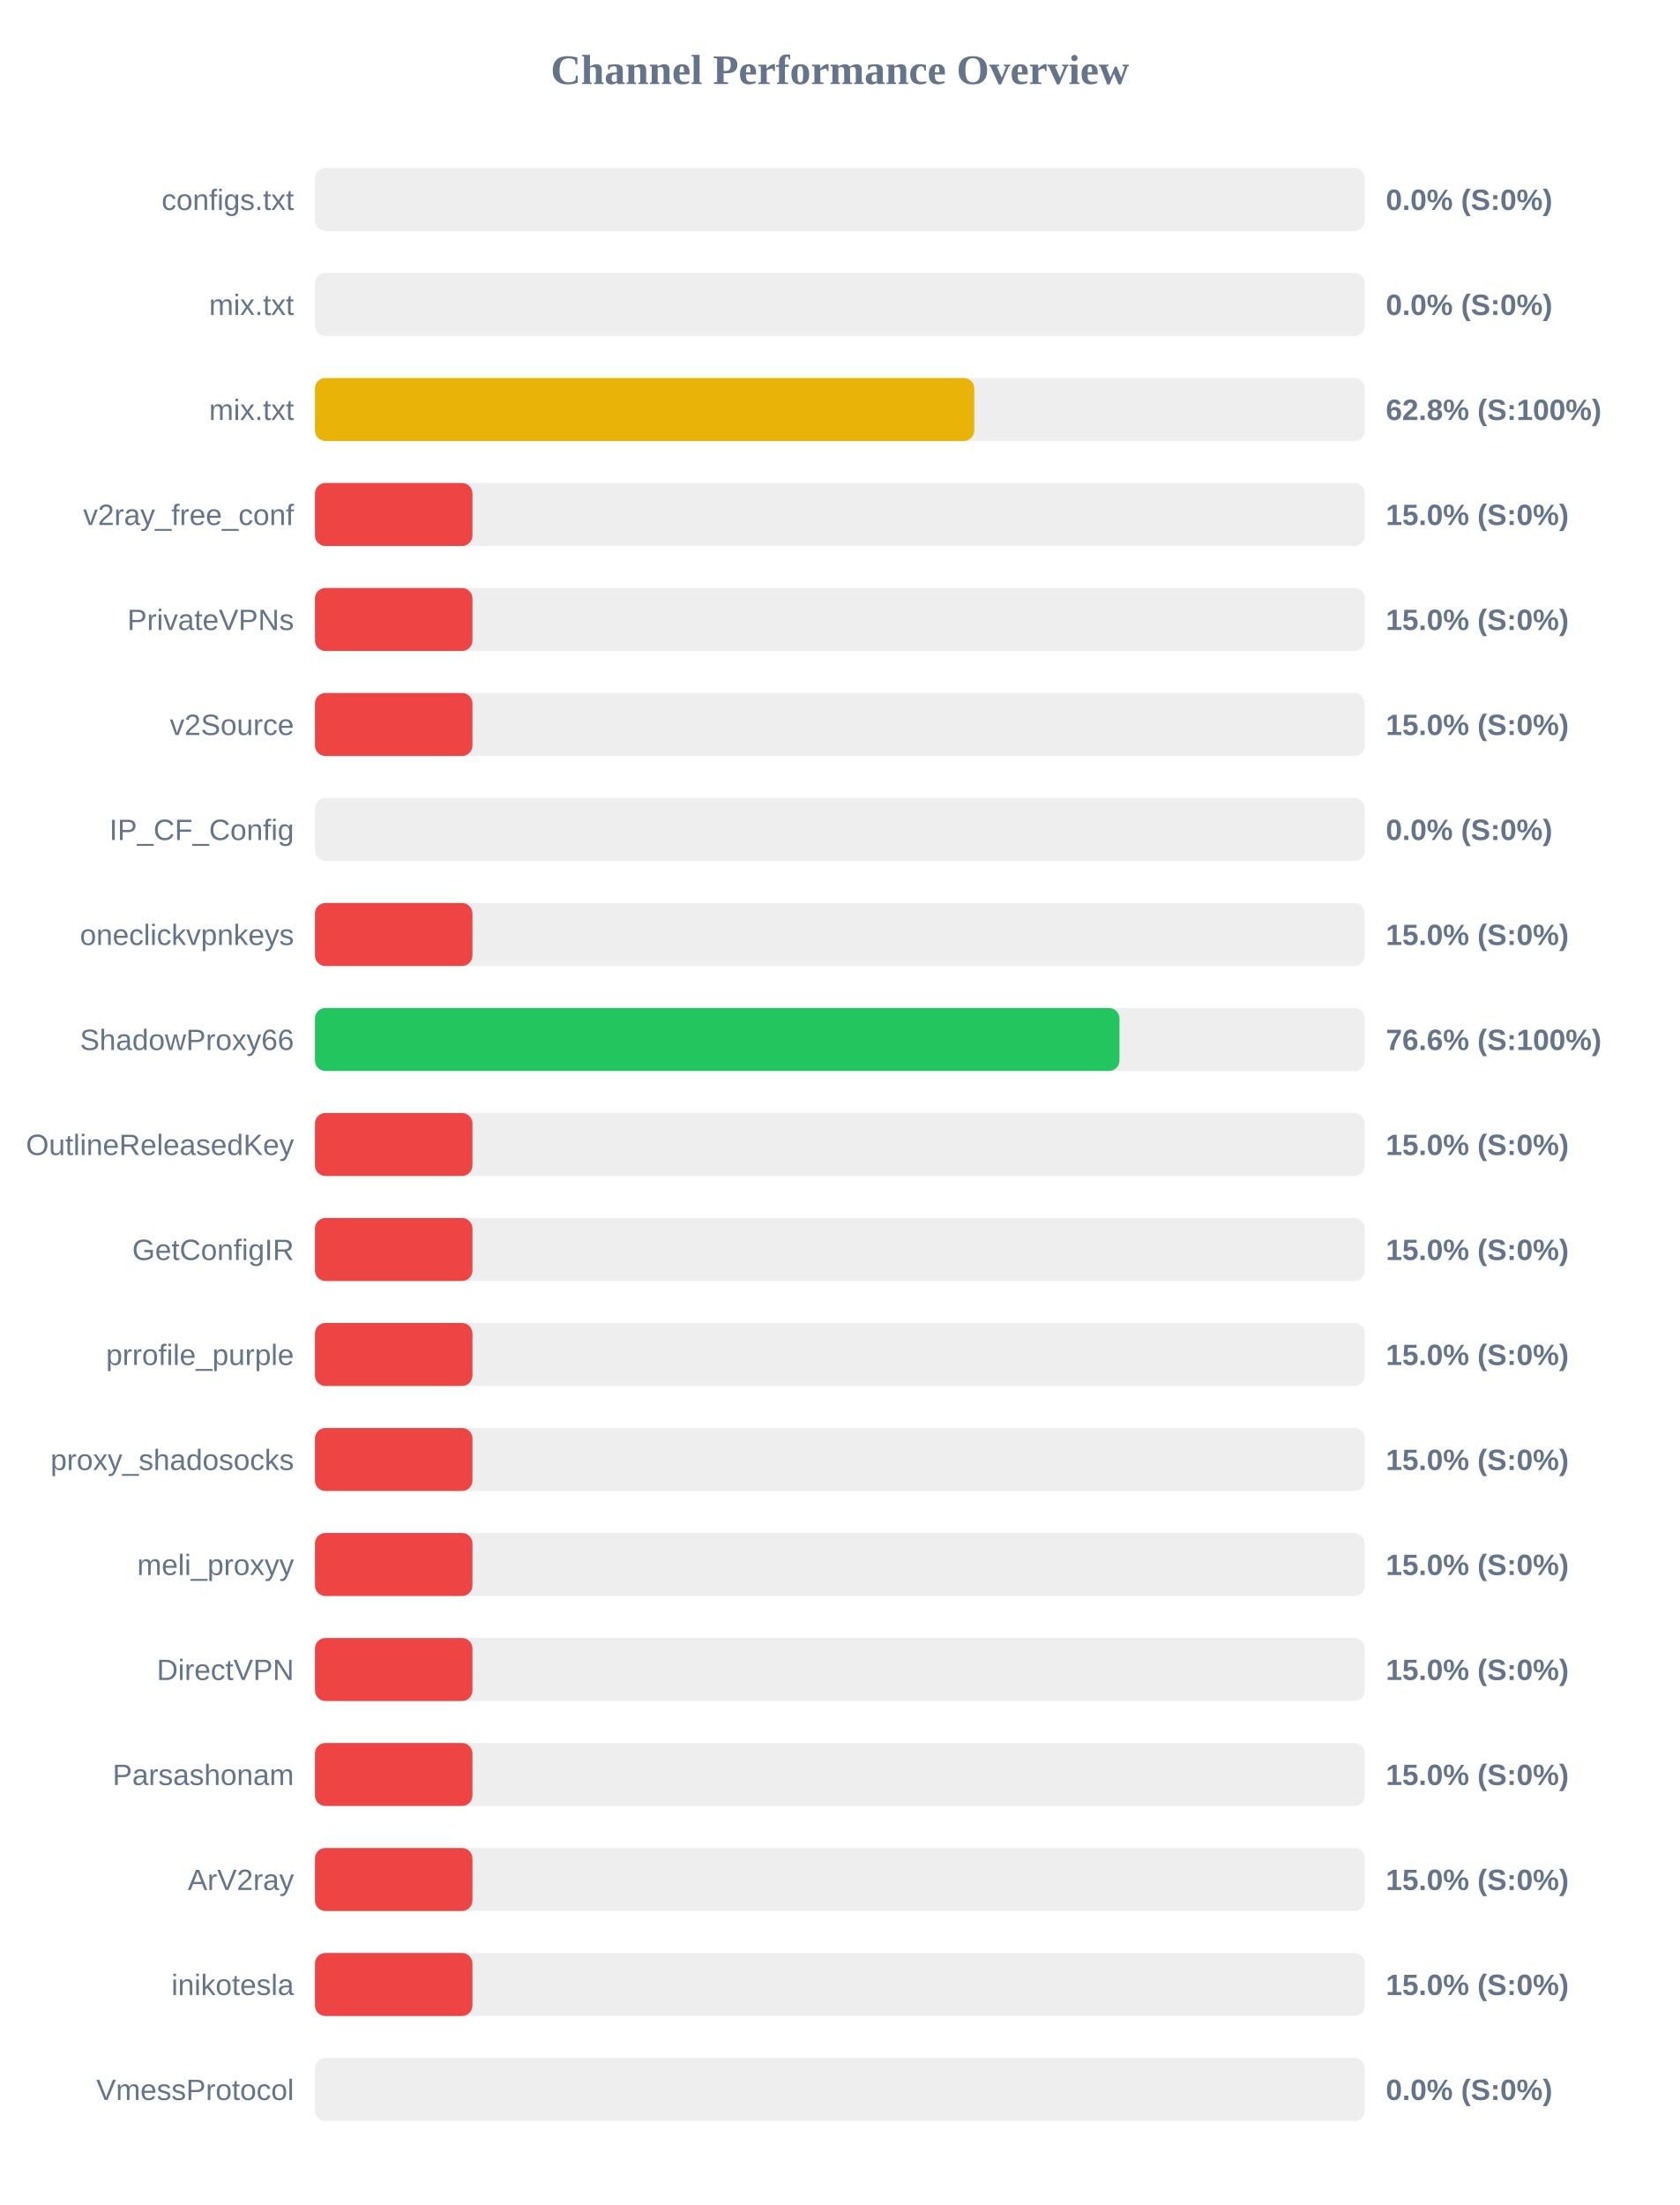
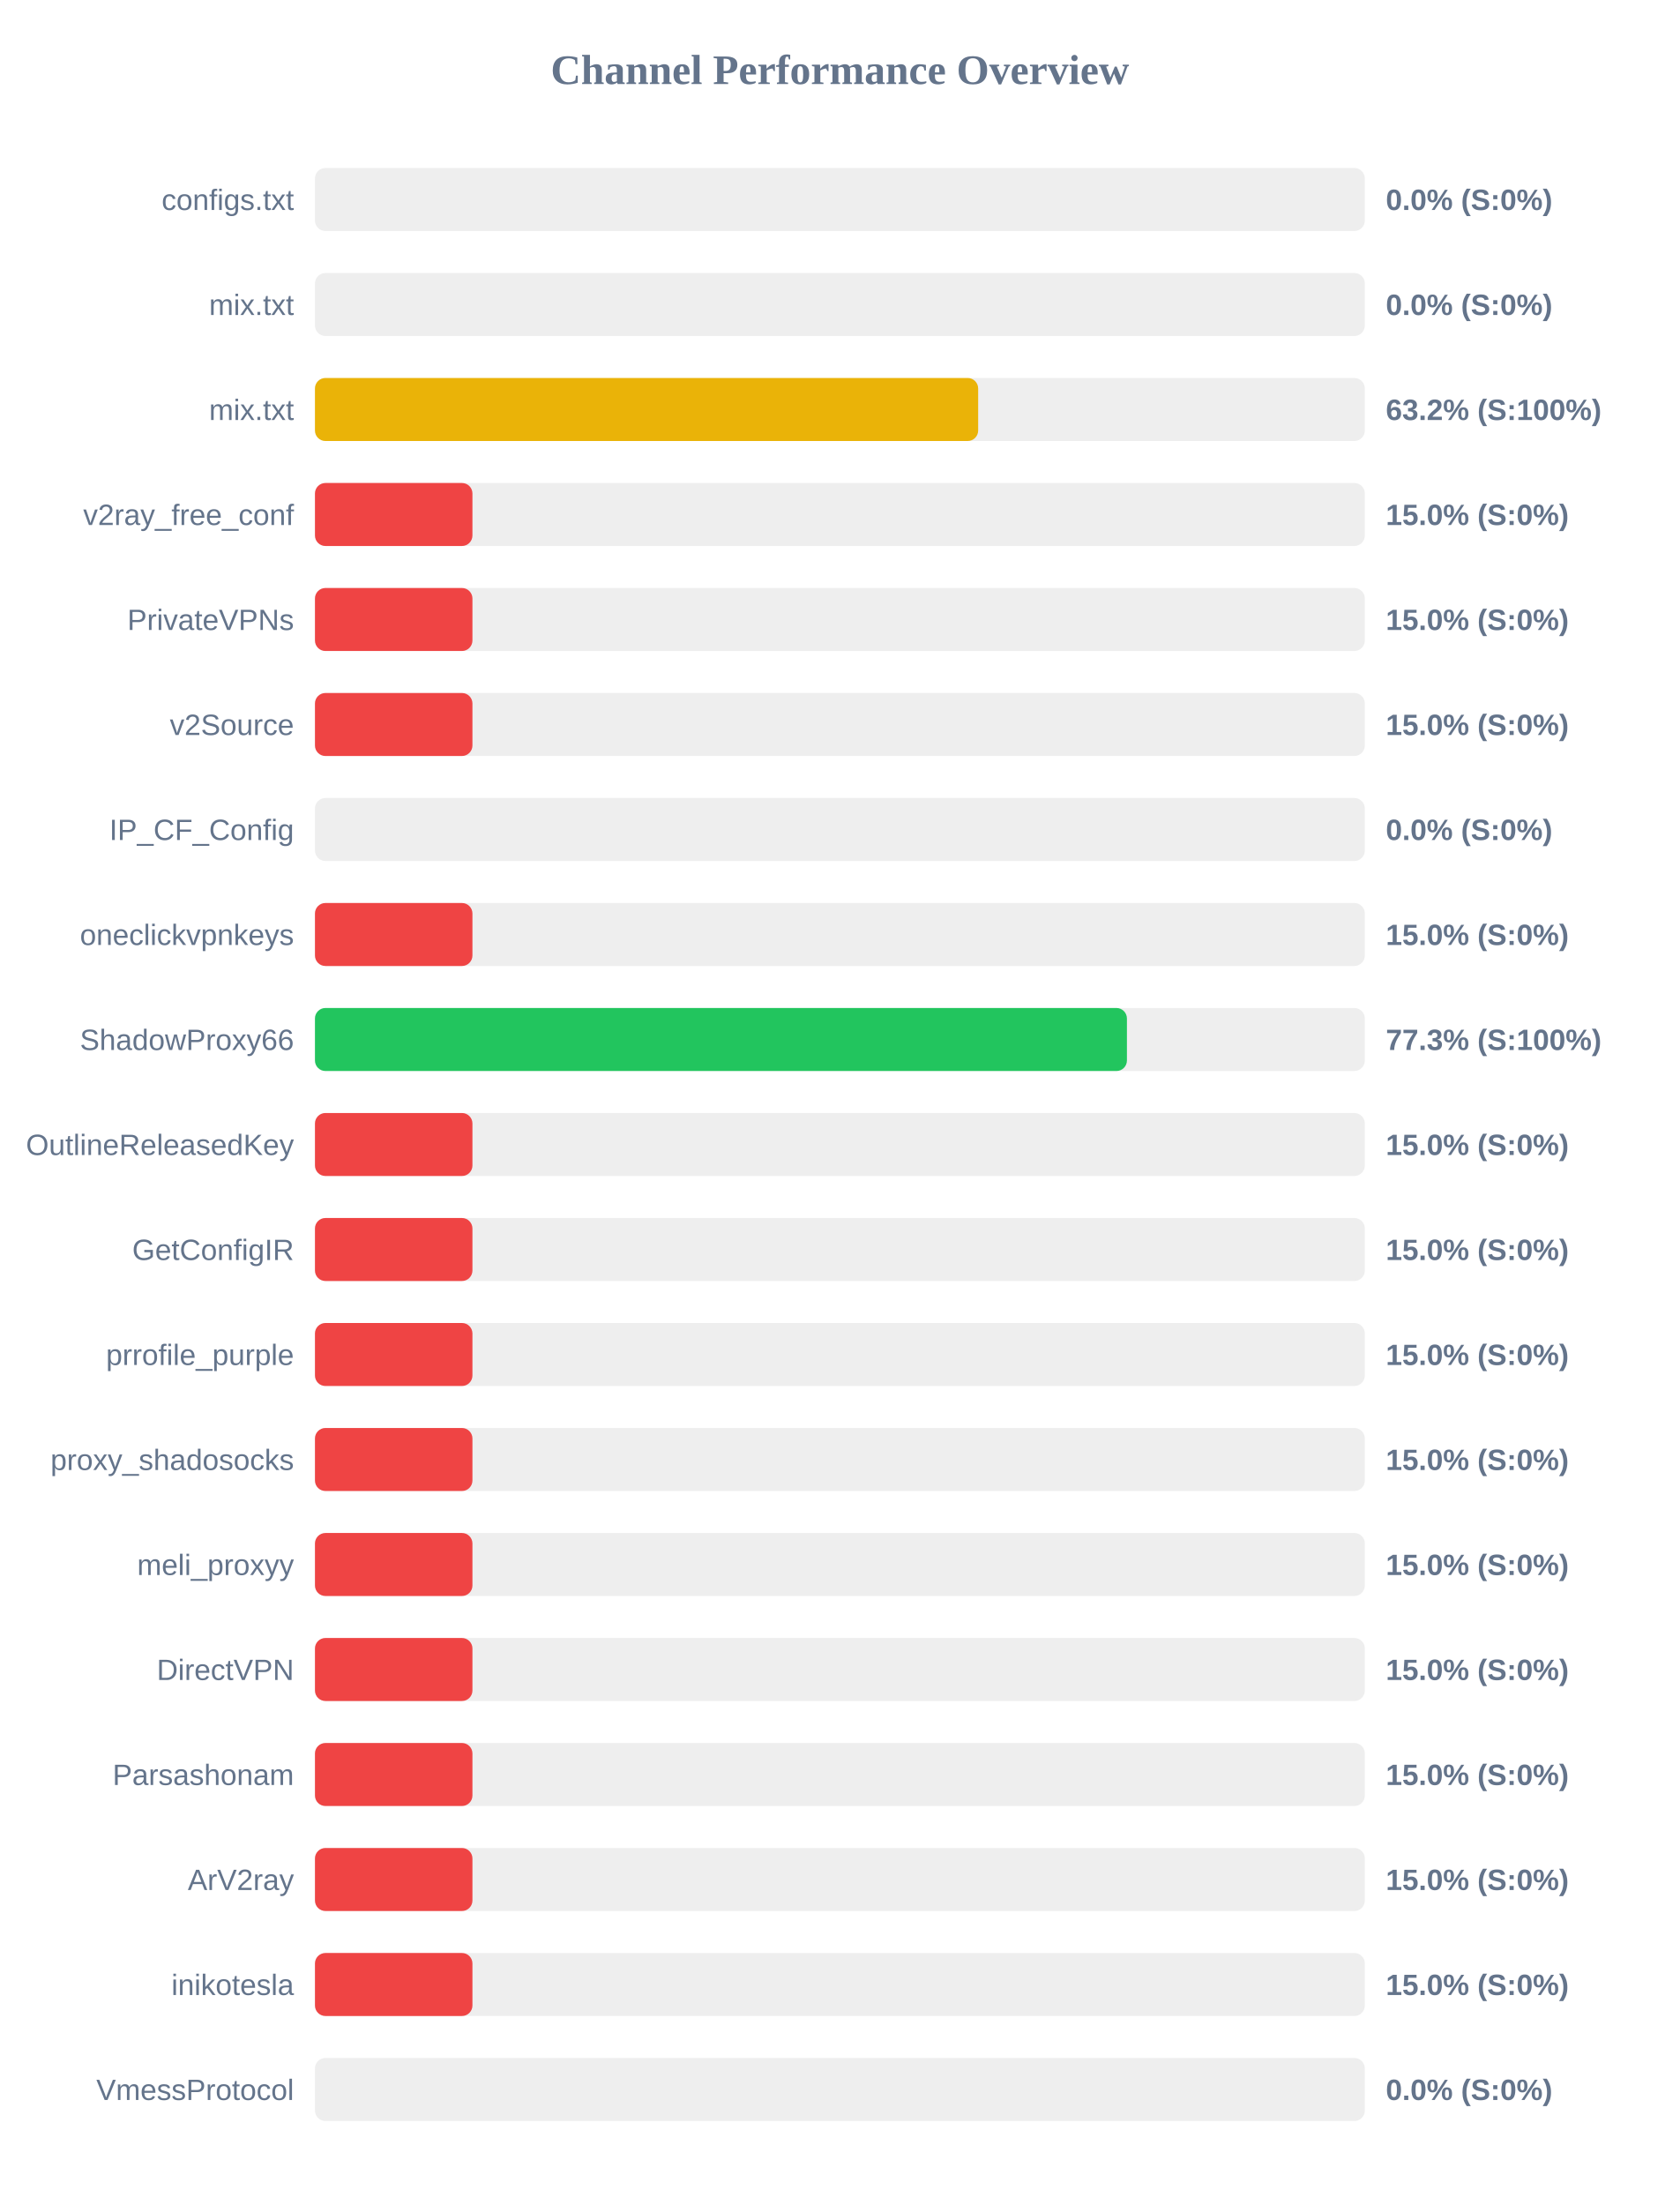
<svg xmlns="http://www.w3.org/2000/svg" width="800" height="1050" version="1.1">
  <style>
        .row { font: 14px Arial; fill: #64748b; }
        .score { font: bold 14px Arial; fill: #64748b; }
    </style>
  <text x="400" y="40" text-anchor="middle" font-size="20px" font-weight="bold" fill="#64748b">Channel Performance Overview</text>
  <rect x="150" y="80" width="500" height="30" fill="#eee" rx="5" />
  <rect x="150" y="80" width="0.0" height="30" fill="#ef4444" rx="5" />
  <text x="140" y="100" text-anchor="end" class="row">configs.txt</text>
  <text x="660" y="100" text-anchor="start" class="score">0.0% (S:0%)</text>
  <rect x="150" y="130" width="500" height="30" fill="#eee" rx="5" />
  <rect x="150" y="130" width="0.0" height="30" fill="#ef4444" rx="5" />
  <text x="140" y="150" text-anchor="end" class="row">mix.txt</text>
  <text x="660" y="150" text-anchor="start" class="score">0.0% (S:0%)</text>
  <rect x="150" y="180" width="500" height="30" fill="#eee" rx="5" />
-   <rect x="150" y="180" width="314.0" height="30" fill="#eab308" rx="5" />
+   <rect x="150" y="180" width="315.85" height="30" fill="#eab308" rx="5" />
  <text x="140" y="200" text-anchor="end" class="row">mix.txt</text>
-   <text x="660" y="200" text-anchor="start" class="score">62.8% (S:100%)</text>
+   <text x="660" y="200" text-anchor="start" class="score">63.2% (S:100%)</text>
  <rect x="150" y="230" width="500" height="30" fill="#eee" rx="5" />
  <rect x="150" y="230" width="75.0" height="30" fill="#ef4444" rx="5" />
  <text x="140" y="250" text-anchor="end" class="row">v2ray_free_conf</text>
  <text x="660" y="250" text-anchor="start" class="score">15.0% (S:0%)</text>
  <rect x="150" y="280" width="500" height="30" fill="#eee" rx="5" />
  <rect x="150" y="280" width="75.0" height="30" fill="#ef4444" rx="5" />
  <text x="140" y="300" text-anchor="end" class="row">PrivateVPNs</text>
  <text x="660" y="300" text-anchor="start" class="score">15.0% (S:0%)</text>
  <rect x="150" y="330" width="500" height="30" fill="#eee" rx="5" />
  <rect x="150" y="330" width="75.0" height="30" fill="#ef4444" rx="5" />
  <text x="140" y="350" text-anchor="end" class="row">v2Source</text>
  <text x="660" y="350" text-anchor="start" class="score">15.0% (S:0%)</text>
  <rect x="150" y="380" width="500" height="30" fill="#eee" rx="5" />
  <rect x="150" y="380" width="0.0" height="30" fill="#ef4444" rx="5" />
  <text x="140" y="400" text-anchor="end" class="row">IP_CF_Config</text>
  <text x="660" y="400" text-anchor="start" class="score">0.0% (S:0%)</text>
  <rect x="150" y="430" width="500" height="30" fill="#eee" rx="5" />
  <rect x="150" y="430" width="75.0" height="30" fill="#ef4444" rx="5" />
  <text x="140" y="450" text-anchor="end" class="row">oneclickvpnkeys</text>
  <text x="660" y="450" text-anchor="start" class="score">15.0% (S:0%)</text>
  <rect x="150" y="480" width="500" height="30" fill="#eee" rx="5" />
-   <rect x="150" y="480" width="383.15" height="30" fill="#22c55e" rx="5" />
+   <rect x="150" y="480" width="386.7" height="30" fill="#22c55e" rx="5" />
  <text x="140" y="500" text-anchor="end" class="row">ShadowProxy66</text>
-   <text x="660" y="500" text-anchor="start" class="score">76.6% (S:100%)</text>
+   <text x="660" y="500" text-anchor="start" class="score">77.3% (S:100%)</text>
  <rect x="150" y="530" width="500" height="30" fill="#eee" rx="5" />
  <rect x="150" y="530" width="75.0" height="30" fill="#ef4444" rx="5" />
  <text x="140" y="550" text-anchor="end" class="row">OutlineReleasedKey</text>
  <text x="660" y="550" text-anchor="start" class="score">15.0% (S:0%)</text>
  <rect x="150" y="580" width="500" height="30" fill="#eee" rx="5" />
  <rect x="150" y="580" width="75.0" height="30" fill="#ef4444" rx="5" />
  <text x="140" y="600" text-anchor="end" class="row">GetConfigIR</text>
  <text x="660" y="600" text-anchor="start" class="score">15.0% (S:0%)</text>
  <rect x="150" y="630" width="500" height="30" fill="#eee" rx="5" />
  <rect x="150" y="630" width="75.0" height="30" fill="#ef4444" rx="5" />
  <text x="140" y="650" text-anchor="end" class="row">prrofile_purple</text>
  <text x="660" y="650" text-anchor="start" class="score">15.0% (S:0%)</text>
  <rect x="150" y="680" width="500" height="30" fill="#eee" rx="5" />
  <rect x="150" y="680" width="75.0" height="30" fill="#ef4444" rx="5" />
  <text x="140" y="700" text-anchor="end" class="row">proxy_shadosocks</text>
  <text x="660" y="700" text-anchor="start" class="score">15.0% (S:0%)</text>
  <rect x="150" y="730" width="500" height="30" fill="#eee" rx="5" />
  <rect x="150" y="730" width="75.0" height="30" fill="#ef4444" rx="5" />
  <text x="140" y="750" text-anchor="end" class="row">meli_proxyy</text>
  <text x="660" y="750" text-anchor="start" class="score">15.0% (S:0%)</text>
  <rect x="150" y="780" width="500" height="30" fill="#eee" rx="5" />
  <rect x="150" y="780" width="75.0" height="30" fill="#ef4444" rx="5" />
  <text x="140" y="800" text-anchor="end" class="row">DirectVPN</text>
  <text x="660" y="800" text-anchor="start" class="score">15.0% (S:0%)</text>
  <rect x="150" y="830" width="500" height="30" fill="#eee" rx="5" />
  <rect x="150" y="830" width="75.0" height="30" fill="#ef4444" rx="5" />
  <text x="140" y="850" text-anchor="end" class="row">Parsashonam</text>
  <text x="660" y="850" text-anchor="start" class="score">15.0% (S:0%)</text>
  <rect x="150" y="880" width="500" height="30" fill="#eee" rx="5" />
  <rect x="150" y="880" width="75.0" height="30" fill="#ef4444" rx="5" />
  <text x="140" y="900" text-anchor="end" class="row">ArV2ray</text>
  <text x="660" y="900" text-anchor="start" class="score">15.0% (S:0%)</text>
  <rect x="150" y="930" width="500" height="30" fill="#eee" rx="5" />
  <rect x="150" y="930" width="75.0" height="30" fill="#ef4444" rx="5" />
  <text x="140" y="950" text-anchor="end" class="row">inikotesla</text>
  <text x="660" y="950" text-anchor="start" class="score">15.0% (S:0%)</text>
  <rect x="150" y="980" width="500" height="30" fill="#eee" rx="5" />
  <rect x="150" y="980" width="0.0" height="30" fill="#ef4444" rx="5" />
  <text x="140" y="1000" text-anchor="end" class="row">VmessProtocol</text>
  <text x="660" y="1000" text-anchor="start" class="score">0.0% (S:0%)</text>
</svg>
